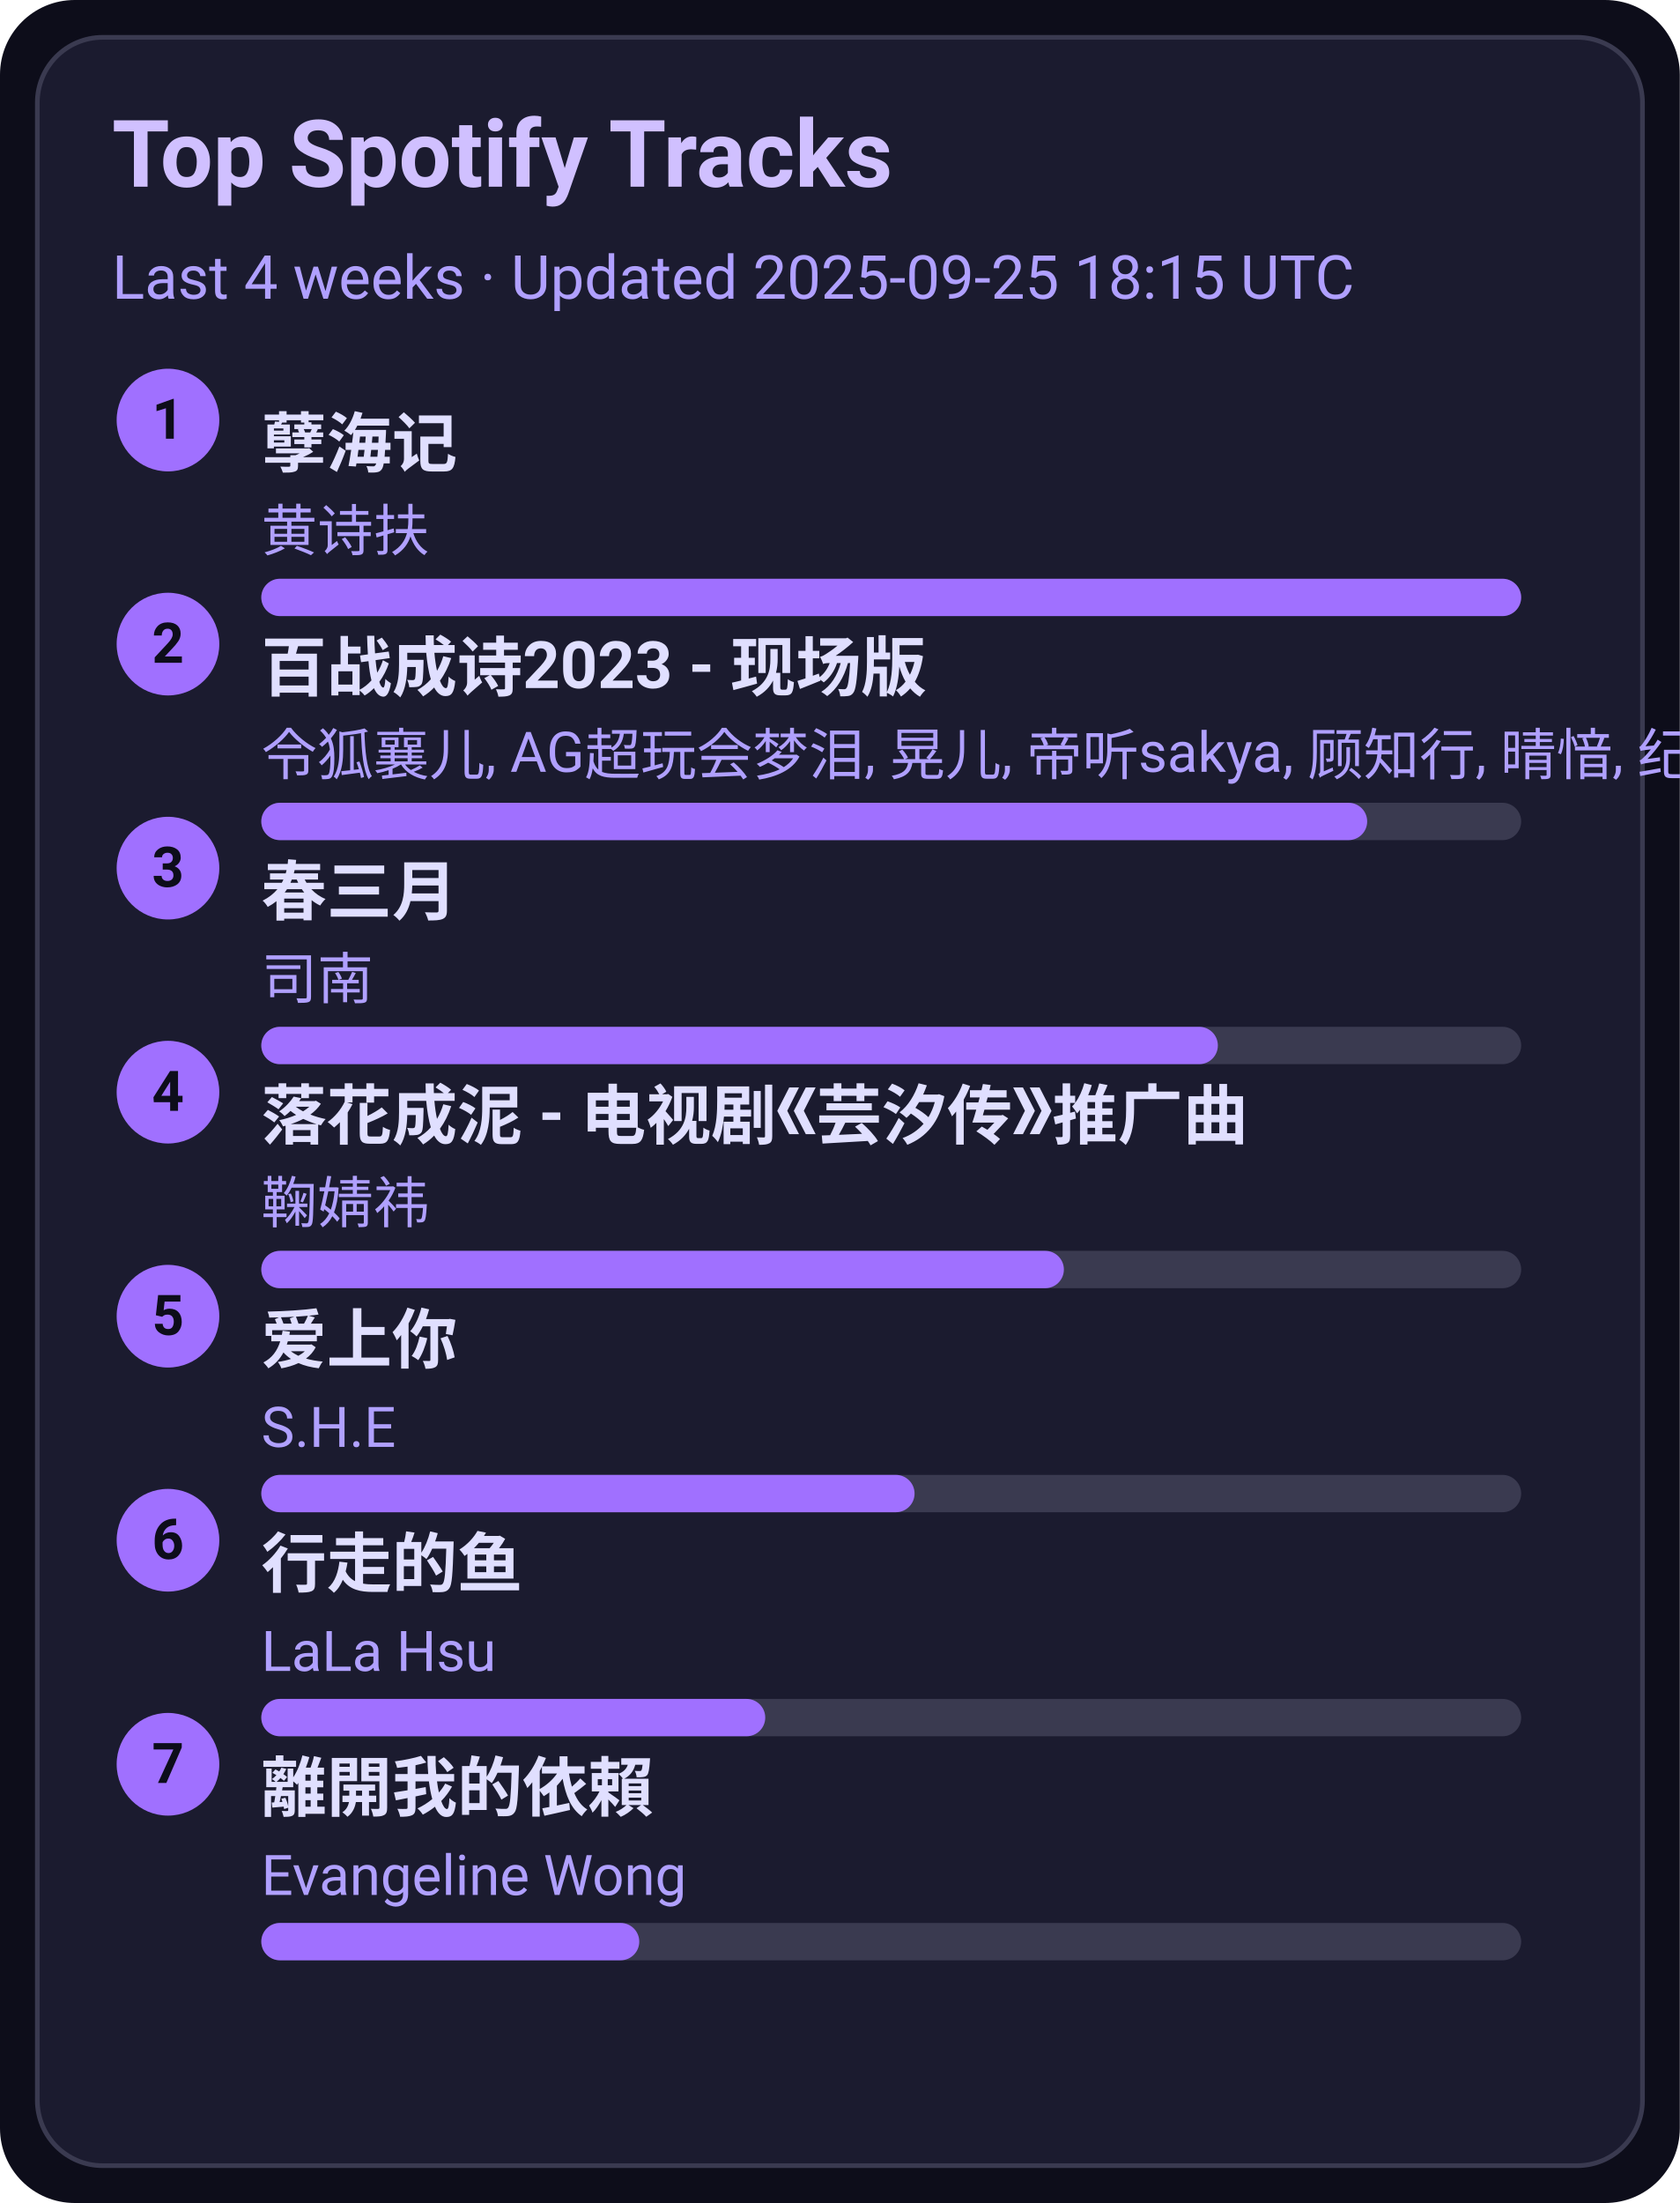
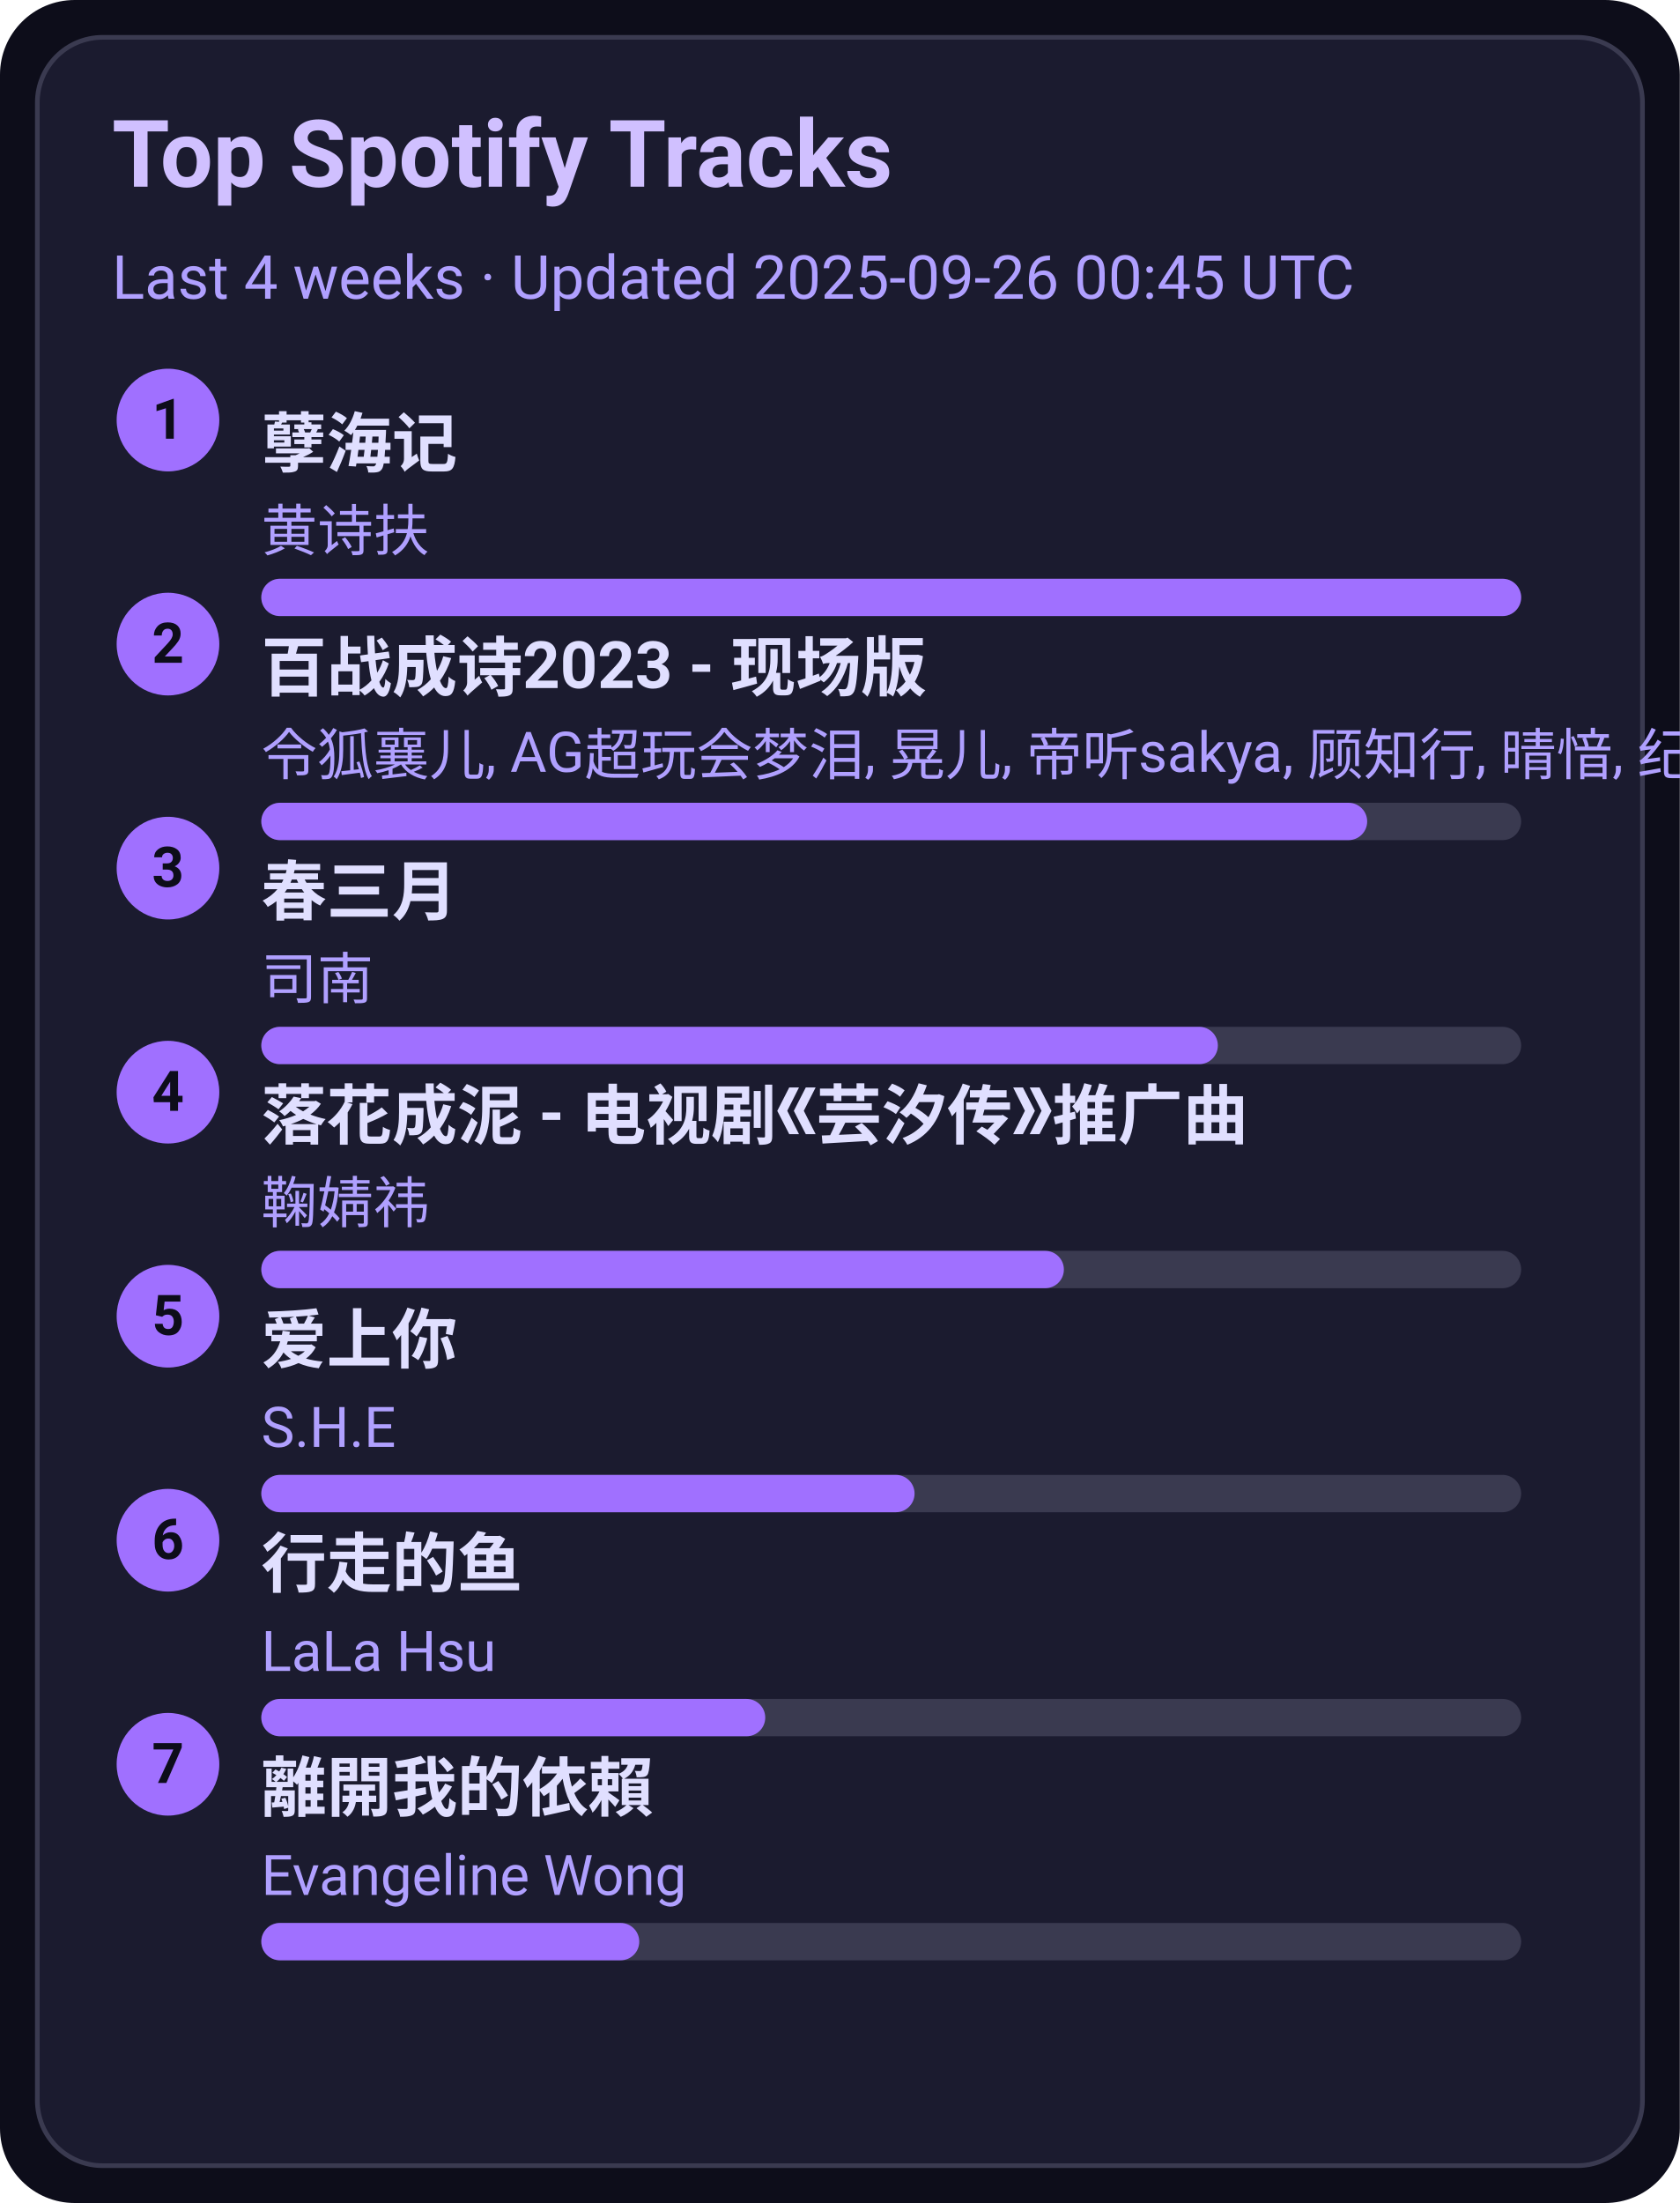
<svg xmlns="http://www.w3.org/2000/svg" width="360" height="472" viewBox="0 0 360 472">
  <style>text{font-family:-apple-system,BlinkMacSystemFont,Segoe UI,Roboto,Ubuntu,Helvetica Neue,Arial,Noto Sans,sans-serif}</style>
  <rect width="360" height="472" rx="16" fill="#0d0d1a" />
  <rect x="8" y="8" width="344" height="456" rx="14" fill="#1b1b2f" stroke="#3a3a50" />
  <text x="24" y="40" font-size="20" fill="#d0c0ff" font-weight="600">Top Spotify Tracks</text>
-   <text x="24" y="64" font-size="13" fill="#b0a0ff">Last 4 weeks · Updated 2025-09-25 18:15 UTC</text>
+   <text x="24" y="64" font-size="13" fill="#b0a0ff">Last 4 weeks · Updated 2025-09-26 00:45 UTC</text>
  <circle cx="36" cy="90" r="11" fill="#a070ff" />
  <text x="36" y="94" text-anchor="middle" font-size="12" fill="#0d0d1a" font-weight="700">1</text>
  <a href="https://open.spotify.com/track/3eIovUMhirNN6btJbpzNqD" target="_blank" rel="noopener noreferrer">
    <text x="56" y="100" font-size="14" fill="#e0dfff" font-weight="600">孽海记</text>
  </a>
  <text x="56" y="118" font-size="12" fill="#b0a0ff">黄诗扶</text>
  <rect x="56" y="124" width="270" height="8" rx="4" fill="#3a3a50" />
  <rect x="56" y="124" width="270" height="8" rx="4" fill="#a070ff" />
  <circle cx="36" cy="138" r="11" fill="#a070ff" />
  <text x="36" y="142" text-anchor="middle" font-size="12" fill="#0d0d1a" font-weight="700">2</text>
  <a href="https://open.spotify.com/track/2gttnS8fWnDwziLFt2TLEi" target="_blank" rel="noopener noreferrer">
    <text x="56" y="148" font-size="14" fill="#e0dfff" font-weight="600">百战成诗2023 - 现场版</text>
  </a>
  <text x="56" y="166" font-size="12" fill="#b0a0ff">令狐襄儿, AG超玩会梦泪, 晃儿, 帝听sakya, 顾知行, 晴愔, 纪粹希, 于冬然, 呦猫UNEKO</text>
  <rect x="56" y="172" width="270" height="8" rx="4" fill="#3a3a50" />
  <rect x="56" y="172" width="237" height="8" rx="4" fill="#a070ff" />
  <circle cx="36" cy="186" r="11" fill="#a070ff" />
  <text x="36" y="190" text-anchor="middle" font-size="12" fill="#0d0d1a" font-weight="700">3</text>
  <a href="https://open.spotify.com/track/5A9BOP4WTk2UayDlMb8w98" target="_blank" rel="noopener noreferrer">
    <text x="56" y="196" font-size="14" fill="#e0dfff" font-weight="600">春三月</text>
  </a>
  <text x="56" y="214" font-size="12" fill="#b0a0ff">司南</text>
  <rect x="56" y="220" width="270" height="8" rx="4" fill="#3a3a50" />
  <rect x="56" y="220" width="205" height="8" rx="4" fill="#a070ff" />
  <circle cx="36" cy="234" r="11" fill="#a070ff" />
  <text x="36" y="238" text-anchor="middle" font-size="12" fill="#0d0d1a" font-weight="700">4</text>
  <a href="https://open.spotify.com/track/3kOZsJz3crGIWWHeoCNa0O" target="_blank" rel="noopener noreferrer">
    <text x="56" y="244" font-size="14" fill="#e0dfff" font-weight="600">落花成泥 - 电视剧《芸汐传》推广曲</text>
  </a>
  <text x="56" y="262" font-size="12" fill="#b0a0ff">鞠婧祎</text>
  <rect x="56" y="268" width="270" height="8" rx="4" fill="#3a3a50" />
  <rect x="56" y="268" width="172" height="8" rx="4" fill="#a070ff" />
  <circle cx="36" cy="282" r="11" fill="#a070ff" />
  <text x="36" y="286" text-anchor="middle" font-size="12" fill="#0d0d1a" font-weight="700">5</text>
  <a href="https://open.spotify.com/track/4hcNpo1rtbzyNswsM5byTf" target="_blank" rel="noopener noreferrer">
    <text x="56" y="292" font-size="14" fill="#e0dfff" font-weight="600">爱上你</text>
  </a>
  <text x="56" y="310" font-size="12" fill="#b0a0ff">S.H.E</text>
  <rect x="56" y="316" width="270" height="8" rx="4" fill="#3a3a50" />
  <rect x="56" y="316" width="140" height="8" rx="4" fill="#a070ff" />
  <circle cx="36" cy="330" r="11" fill="#a070ff" />
  <text x="36" y="334" text-anchor="middle" font-size="12" fill="#0d0d1a" font-weight="700">6</text>
  <a href="https://open.spotify.com/track/5tGyQ1cWTaHBfZSHWr8AZb" target="_blank" rel="noopener noreferrer">
    <text x="56" y="340" font-size="14" fill="#e0dfff" font-weight="600">行走的鱼</text>
  </a>
  <text x="56" y="358" font-size="12" fill="#b0a0ff">LaLa Hsu</text>
  <rect x="56" y="364" width="270" height="8" rx="4" fill="#3a3a50" />
  <rect x="56" y="364" width="108" height="8" rx="4" fill="#a070ff" />
  <circle cx="36" cy="378" r="11" fill="#a070ff" />
  <text x="36" y="382" text-anchor="middle" font-size="12" fill="#0d0d1a" font-weight="700">7</text>
  <a href="https://open.spotify.com/track/28VBdtYc5Cpmey4Cpvcrby" target="_blank" rel="noopener noreferrer">
    <text x="56" y="388" font-size="14" fill="#e0dfff" font-weight="600">離開我的依賴</text>
  </a>
  <text x="56" y="406" font-size="12" fill="#b0a0ff">Evangeline Wong</text>
  <rect x="56" y="412" width="270" height="8" rx="4" fill="#3a3a50" />
  <rect x="56" y="412" width="81" height="8" rx="4" fill="#a070ff" />
</svg>
